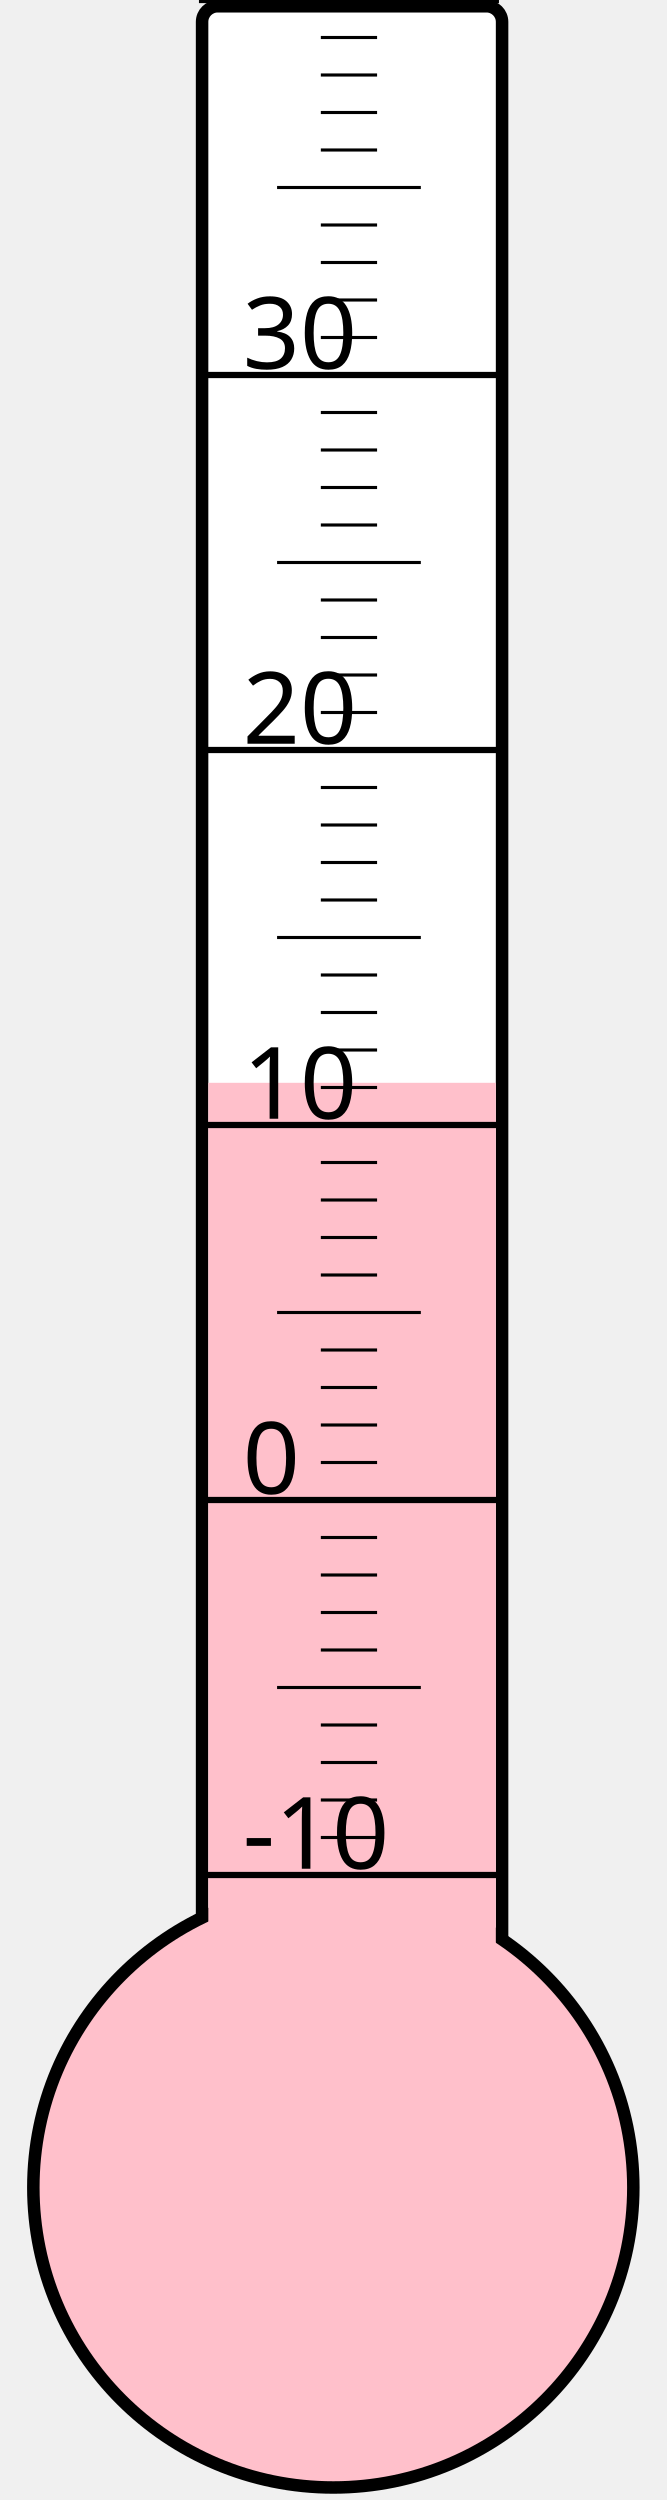
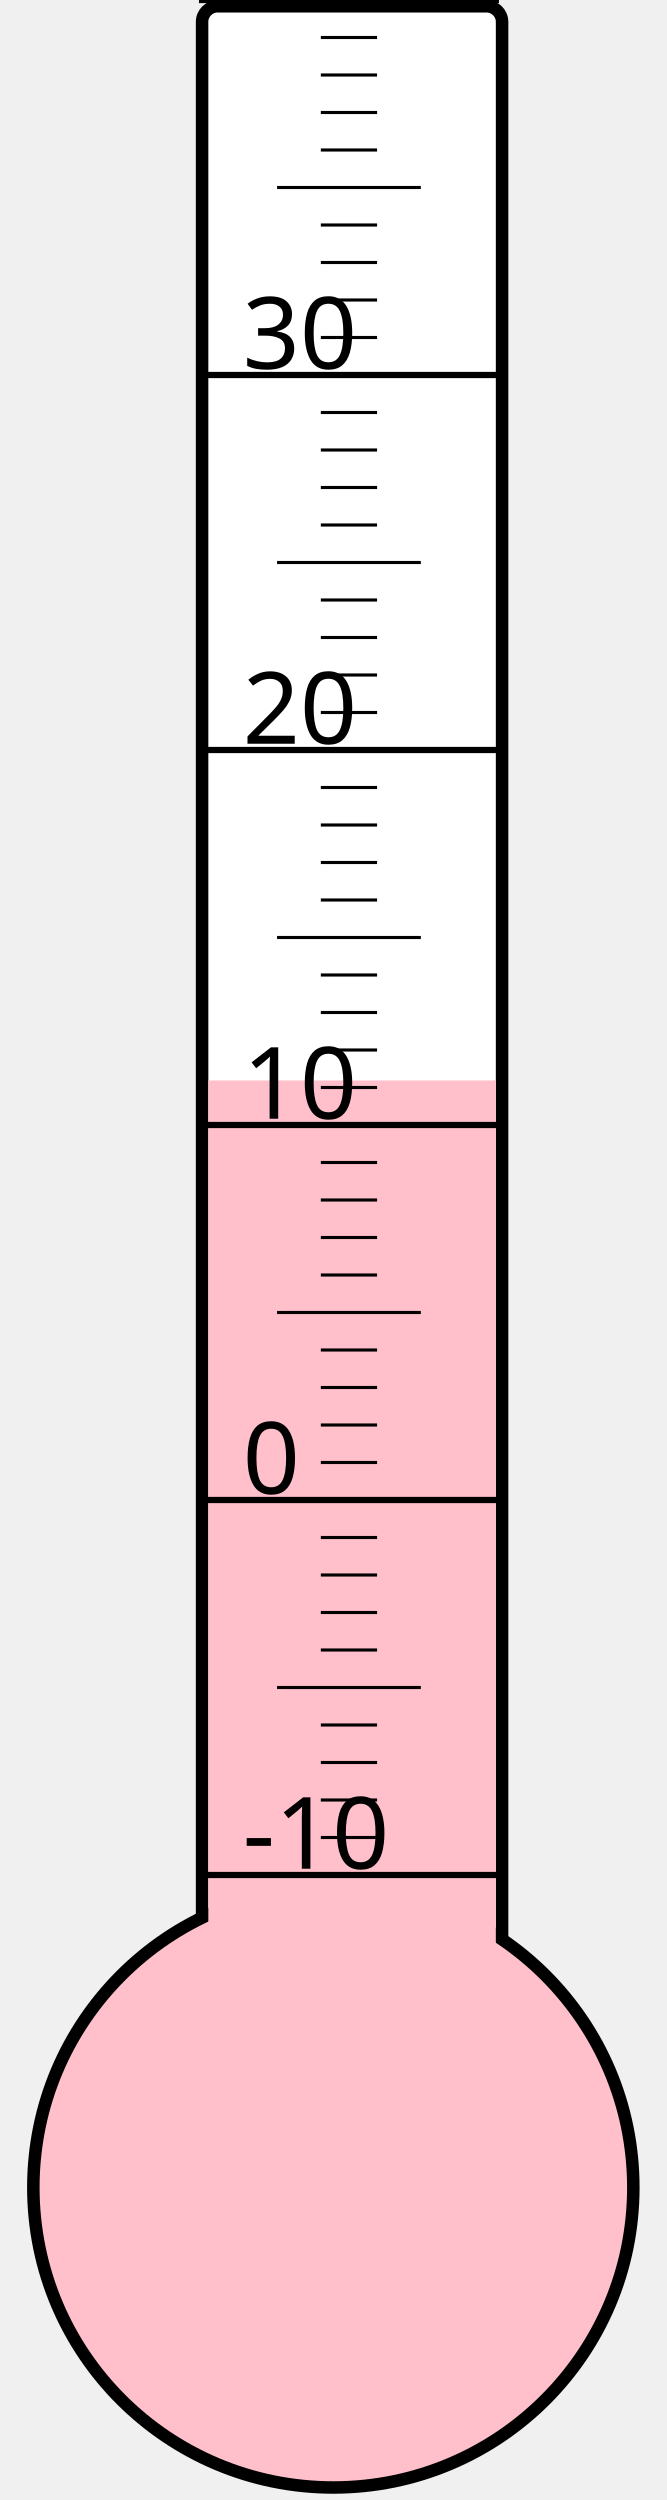
<svg xmlns="http://www.w3.org/2000/svg" width="40px" height="150px" viewBox="0 0 200 800">
  <rect width="200" height="800" x="0" y="0" style="fill: #ffffeb; fill-opacity: 0;" />
  <rect width="96" height="680" x="58" y="2" rx="5" ry="5" style="fill: white; fill-opacity: 1; stroke: black; stroke-width: 4;" />
  <circle cx="100" cy="700" r="96" style="fill: pink; stroke: black; stroke-width: 4;" />
-   <rect width="92" height="353.5" x="60" y="346.5" style="fill: pink; fill-opacity: 1; stroke-width: 0;" />
+   <rect width="92" height="354.25" x="60" y="345.75" style="fill: pink; fill-opacity: 1; stroke-width: 0;" />
  <text x="71" y="598" style="font-family: sans-serif; font-size: 24pt;">-10</text>
  <text x="71" y="478" style="font-family: sans-serif; font-size: 24pt;">0</text>
  <text x="71" y="358" style="font-family: sans-serif; font-size: 24pt;">10</text>
  <text x="71" y="238" style="font-family: sans-serif; font-size: 24pt;">20</text>
  <text x="71" y="118" style="font-family: sans-serif; font-size: 24pt;">30</text>
  <g style="stroke: black;">
    <line x1="57" y1="600" x2="153" y2="600" style="stroke-width: 2;" />
    <line x1="96" y1="588" x2="114" y2="588" style="stroke-width: 1;" />
    <line x1="96" y1="576" x2="114" y2="576" style="stroke-width: 1;" />
    <line x1="96" y1="564" x2="114" y2="564" style="stroke-width: 1;" />
    <line x1="96" y1="552" x2="114" y2="552" style="stroke-width: 1;" />
    <line x1="82" y1="540" x2="128" y2="540" style="stroke-width: 1;" />
    <line x1="96" y1="528" x2="114" y2="528" style="stroke-width: 1;" />
    <line x1="96" y1="516" x2="114" y2="516" style="stroke-width: 1;" />
    <line x1="96" y1="504" x2="114" y2="504" style="stroke-width: 1;" />
    <line x1="96" y1="492" x2="114" y2="492" style="stroke-width: 1;" />
    <line x1="57" y1="480" x2="153" y2="480" style="stroke-width: 2;" />
    <line x1="96" y1="468" x2="114" y2="468" style="stroke-width: 1;" />
    <line x1="96" y1="456" x2="114" y2="456" style="stroke-width: 1;" />
    <line x1="96" y1="444" x2="114" y2="444" style="stroke-width: 1;" />
    <line x1="96" y1="432" x2="114" y2="432" style="stroke-width: 1;" />
    <line x1="82" y1="420" x2="128" y2="420" style="stroke-width: 1;" />
    <line x1="96" y1="408" x2="114" y2="408" style="stroke-width: 1;" />
    <line x1="96" y1="396" x2="114" y2="396" style="stroke-width: 1;" />
    <line x1="96" y1="384" x2="114" y2="384" style="stroke-width: 1;" />
    <line x1="96" y1="372" x2="114" y2="372" style="stroke-width: 1;" />
    <line x1="57" y1="360" x2="153" y2="360" style="stroke-width: 2;" />
    <line x1="96" y1="348" x2="114" y2="348" style="stroke-width: 1;" />
    <line x1="96" y1="336" x2="114" y2="336" style="stroke-width: 1;" />
    <line x1="96" y1="324" x2="114" y2="324" style="stroke-width: 1;" />
    <line x1="96" y1="312" x2="114" y2="312" style="stroke-width: 1;" />
    <line x1="82" y1="300" x2="128" y2="300" style="stroke-width: 1;" />
    <line x1="96" y1="288" x2="114" y2="288" style="stroke-width: 1;" />
    <line x1="96" y1="276" x2="114" y2="276" style="stroke-width: 1;" />
    <line x1="96" y1="264" x2="114" y2="264" style="stroke-width: 1;" />
    <line x1="96" y1="252" x2="114" y2="252" style="stroke-width: 1;" />
    <line x1="57" y1="240" x2="153" y2="240" style="stroke-width: 2;" />
    <line x1="96" y1="228" x2="114" y2="228" style="stroke-width: 1;" />
    <line x1="96" y1="216" x2="114" y2="216" style="stroke-width: 1;" />
    <line x1="96" y1="204" x2="114" y2="204" style="stroke-width: 1;" />
    <line x1="96" y1="192" x2="114" y2="192" style="stroke-width: 1;" />
    <line x1="82" y1="180" x2="128" y2="180" style="stroke-width: 1;" />
    <line x1="96" y1="168" x2="114" y2="168" style="stroke-width: 1;" />
    <line x1="96" y1="156" x2="114" y2="156" style="stroke-width: 1;" />
    <line x1="96" y1="144" x2="114" y2="144" style="stroke-width: 1;" />
    <line x1="96" y1="132" x2="114" y2="132" style="stroke-width: 1;" />
    <line x1="57" y1="120" x2="153" y2="120" style="stroke-width: 2;" />
    <line x1="96" y1="108" x2="114" y2="108" style="stroke-width: 1;" />
    <line x1="96" y1="96" x2="114" y2="96" style="stroke-width: 1;" />
    <line x1="96" y1="84" x2="114" y2="84" style="stroke-width: 1;" />
    <line x1="96" y1="72" x2="114" y2="72" style="stroke-width: 1;" />
    <line x1="82" y1="60" x2="128" y2="60" style="stroke-width: 1;" />
    <line x1="96" y1="48" x2="114" y2="48" style="stroke-width: 1;" />
    <line x1="96" y1="36" x2="114" y2="36" style="stroke-width: 1;" />
    <line x1="96" y1="24" x2="114" y2="24" style="stroke-width: 1;" />
    <line x1="96" y1="12" x2="114" y2="12" style="stroke-width: 1;" />
    <line x1="57" y1="0" x2="153" y2="0" style="stroke-width: 2;" />
  </g>
</svg>
